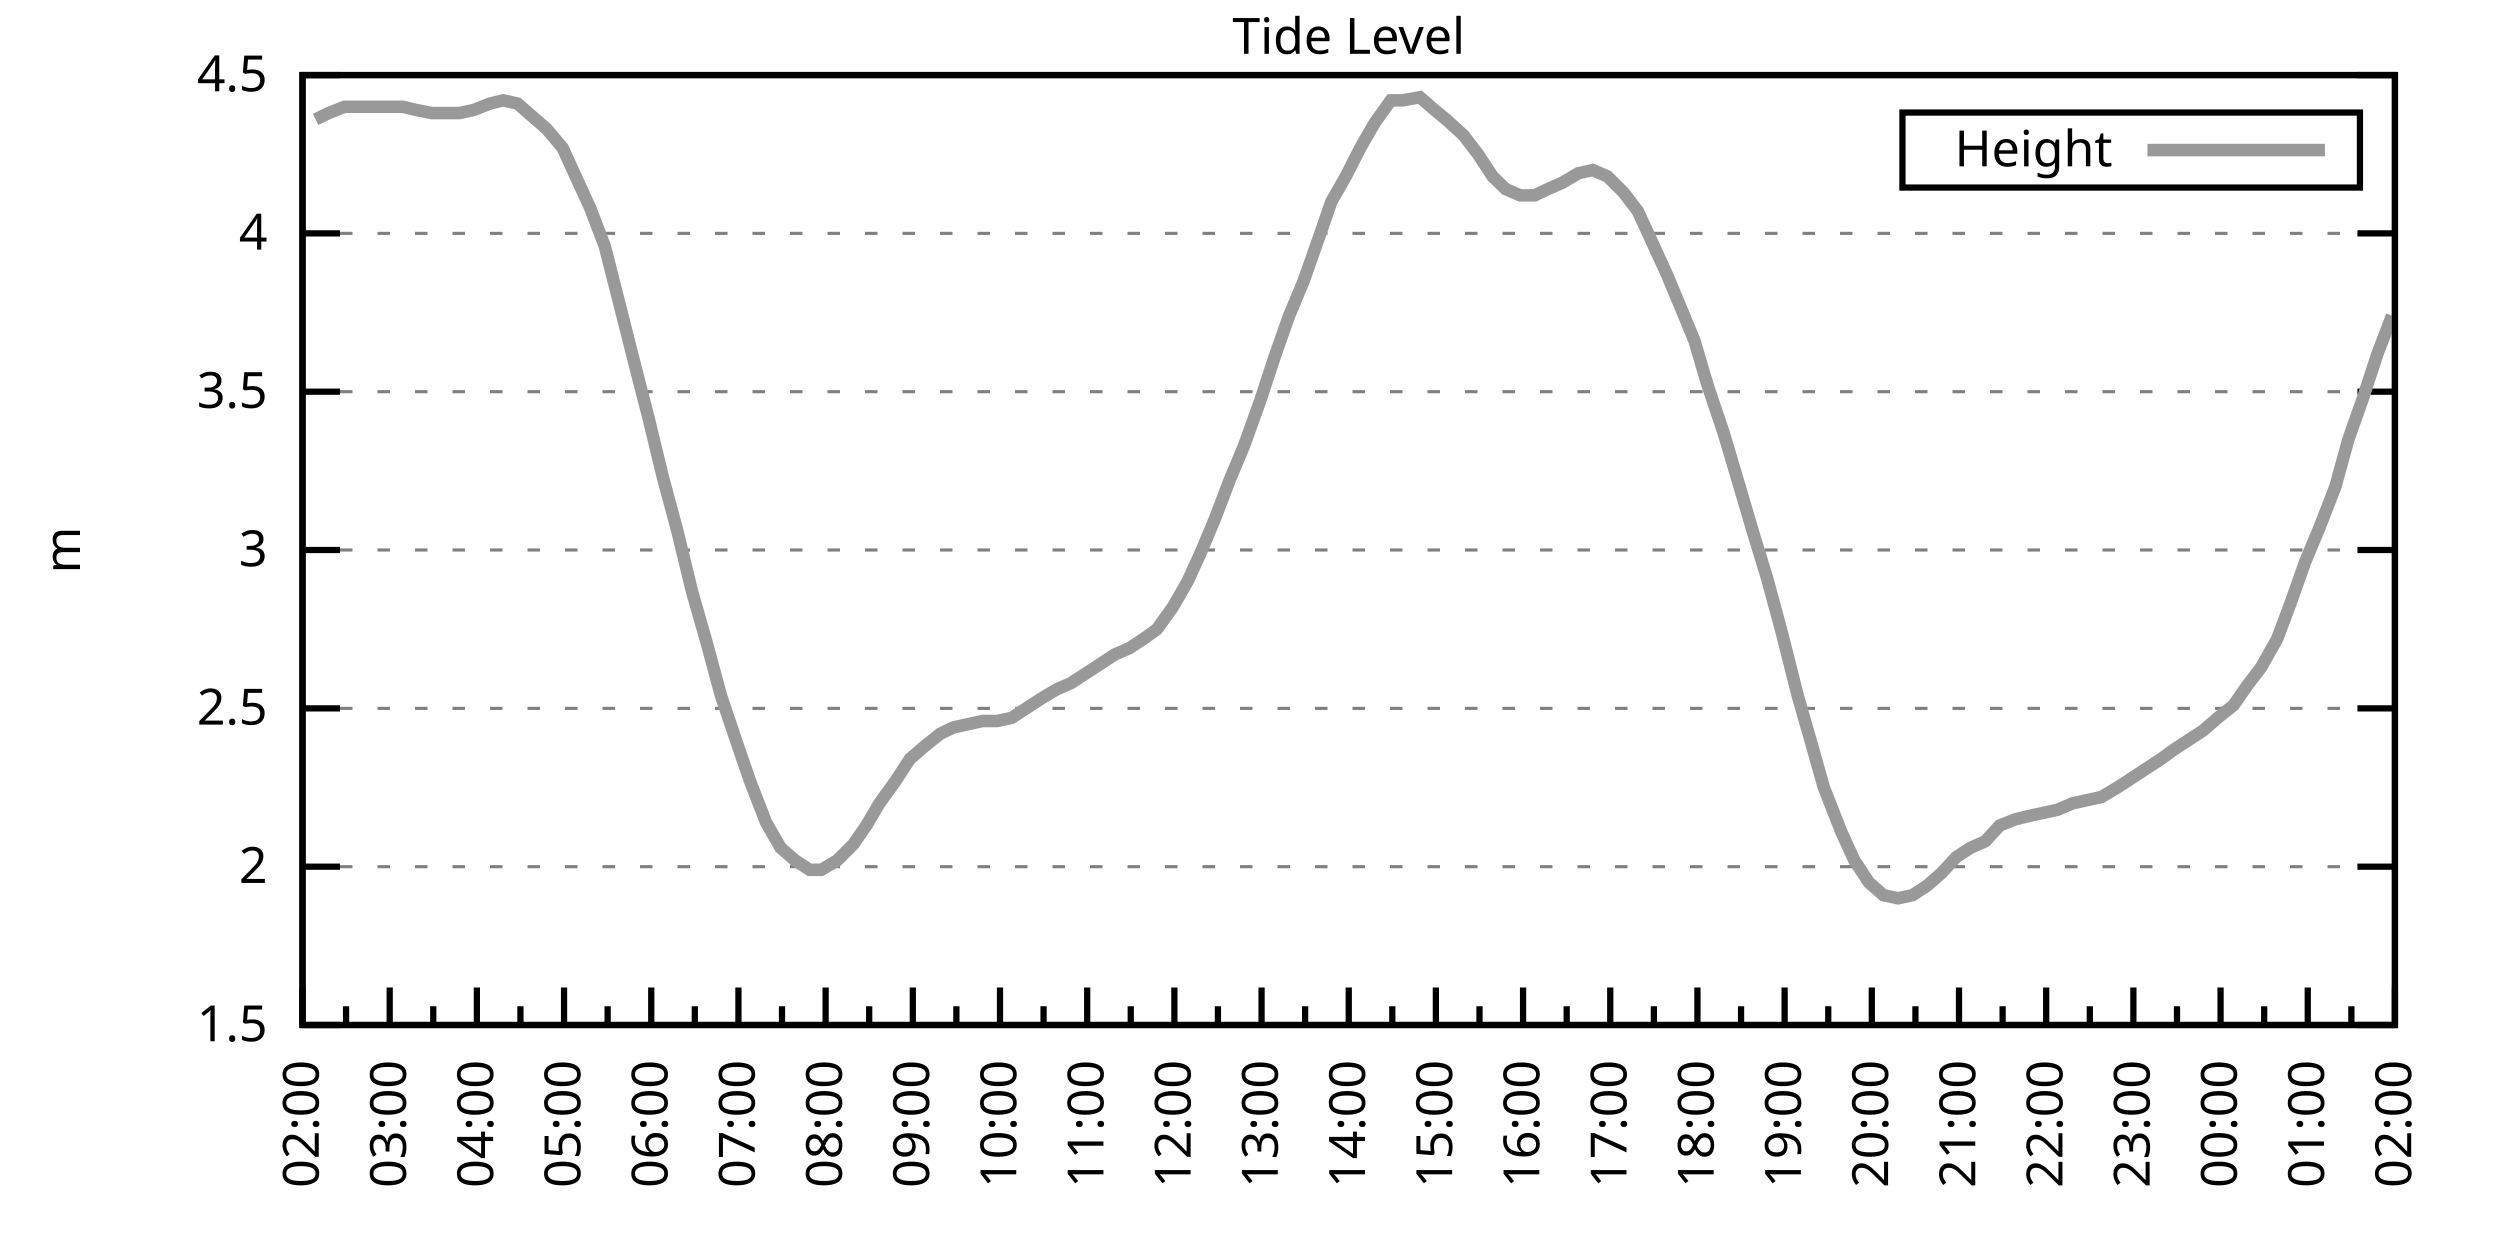
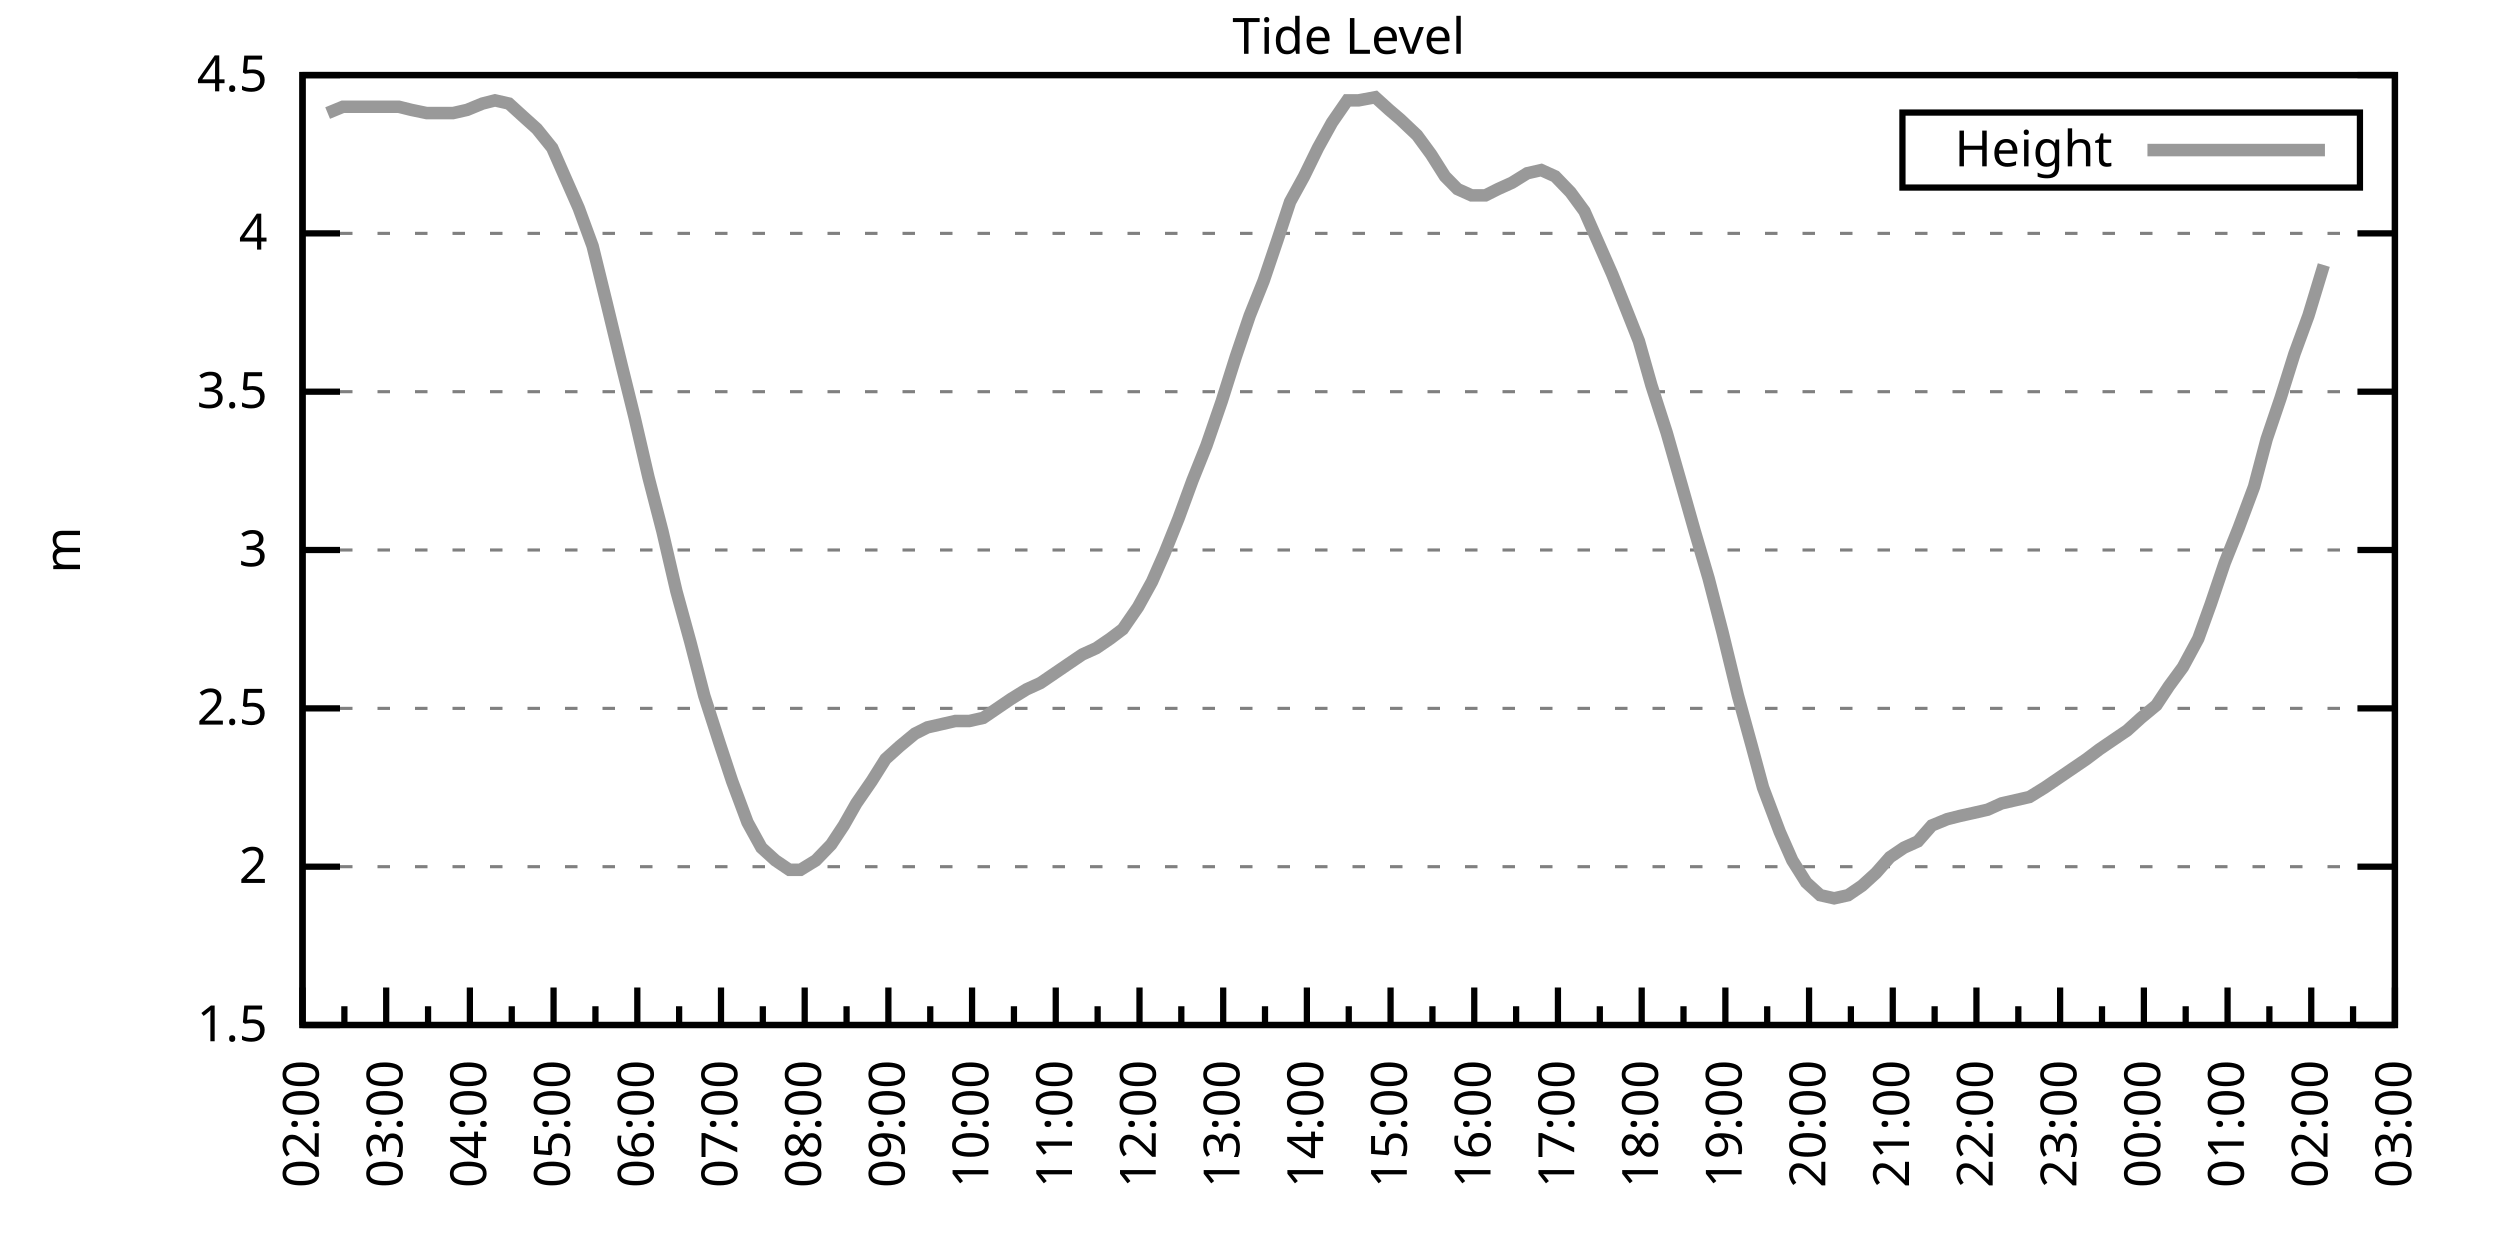
<svg xmlns="http://www.w3.org/2000/svg" xmlns:xlink="http://www.w3.org/1999/xlink" width="400" height="200" viewBox="0 0 400 200">
  <g id="gnuplot_canvas">
    <rect x="0" y="0" width="400" height="200" fill="none" />
    <defs>
      <circle id="gpDot" r="0.5" stroke-width="0.5" stroke="currentColor" />
      <path id="gpPt0" stroke-width="0.333" stroke="currentColor" d="M-1,0 h2 M0,-1 v2" />
      <path id="gpPt1" stroke-width="0.333" stroke="currentColor" d="M-1,-1 L1,1 M1,-1 L-1,1" />
      <path id="gpPt2" stroke-width="0.333" stroke="currentColor" d="M-1,0 L1,0 M0,-1 L0,1 M-1,-1 L1,1 M-1,1 L1,-1" />
      <rect id="gpPt3" stroke-width="0.333" stroke="currentColor" x="-1" y="-1" width="2" height="2" />
      <rect id="gpPt4" stroke-width="0.333" stroke="currentColor" fill="currentColor" x="-1" y="-1" width="2" height="2" />
      <circle id="gpPt5" stroke-width="0.333" stroke="currentColor" cx="0" cy="0" r="1" />
      <use xlink:href="#gpPt5" id="gpPt6" fill="currentColor" stroke="none" />
      <path id="gpPt7" stroke-width="0.333" stroke="currentColor" d="M0,-1.33 L-1.33,0.67 L1.33,0.67 z" />
      <use xlink:href="#gpPt7" id="gpPt8" fill="currentColor" stroke="none" />
      <use xlink:href="#gpPt7" id="gpPt9" stroke="currentColor" transform="rotate(180)" />
      <use xlink:href="#gpPt9" id="gpPt10" fill="currentColor" stroke="none" />
      <use xlink:href="#gpPt3" id="gpPt11" stroke="currentColor" transform="rotate(45)" />
      <use xlink:href="#gpPt11" id="gpPt12" fill="currentColor" stroke="none" />
      <path id="gpPt13" stroke-width="0.333" stroke="currentColor" d="M0,1.330 L1.265,0.411 L0.782,-1.067 L-0.782,-1.076 L-1.265,0.411 z" />
      <use xlink:href="#gpPt13" id="gpPt14" fill="currentColor" stroke="none" />
      <filter id="textbox" filterUnits="objectBoundingBox" x="0" y="0" height="1" width="1">
        <feFlood flood-color="white" flood-opacity="1" result="bgnd" />
        <feComposite in="SourceGraphic" in2="bgnd" operator="atop" />
      </filter>
      <filter id="greybox" filterUnits="objectBoundingBox" x="0" y="0" height="1" width="1">
        <feFlood flood-color="lightgrey" flood-opacity="1" result="grey" />
        <feComposite in="SourceGraphic" in2="grey" operator="atop" />
      </filter>
    </defs>
    <g fill="none" color="white" stroke="currentColor" stroke-width="1.00" stroke-linecap="butt" stroke-linejoin="miter">
</g>
    <g fill="none" color="black" stroke="currentColor" stroke-width="1.00" stroke-linecap="butt" stroke-linejoin="miter">
      <g stroke="none" shape-rendering="crispEdges">
        <polygon fill="rgb(255, 255, 255)" points="48.40,164.00 383.18,164.00 383.18,12.02 48.40,12.02 " />
      </g>
    </g>
    <g fill="none" color="black" stroke="currentColor" stroke-width="1.00" stroke-linecap="butt" stroke-linejoin="miter">
</g>
    <g fill="none" color="black" stroke="black" stroke-width="0.50" stroke-linecap="butt" stroke-linejoin="miter">
</g>
    <g fill="none" color="gray" stroke="currentColor" stroke-width="0.50" stroke-linecap="butt" stroke-linejoin="miter">
      <path stroke="gray" stroke-dasharray="2,4" class="gridline" d="M48.40,164.00 L383.19,164.00  " />
    </g>
    <g fill="none" color="gray" stroke="gray" stroke-width="1.00" stroke-linecap="butt" stroke-linejoin="miter">
</g>
    <g fill="none" color="black" stroke="currentColor" stroke-width="1.00" stroke-linecap="butt" stroke-linejoin="miter">
      <path stroke="black" d="M48.40,164.00 L54.40,164.00 M383.19,164.00 L377.19,164.00  " />
      <g transform="translate(42.80,166.60)" stroke="none" fill="black" font-family="Sans" font-size="8.00" text-anchor="end">
        <text>
          <tspan font-family="Sans"> 1.5</tspan>
        </text>
      </g>
    </g>
    <g fill="none" color="black" stroke="currentColor" stroke-width="1.00" stroke-linecap="butt" stroke-linejoin="miter">
</g>
    <g fill="none" color="black" stroke="black" stroke-width="0.50" stroke-linecap="butt" stroke-linejoin="miter">
</g>
    <g fill="none" color="gray" stroke="currentColor" stroke-width="0.50" stroke-linecap="butt" stroke-linejoin="miter">
      <path stroke="gray" stroke-dasharray="2,4" class="gridline" d="M48.40,138.67 L383.19,138.67  " />
    </g>
    <g fill="none" color="gray" stroke="gray" stroke-width="1.00" stroke-linecap="butt" stroke-linejoin="miter">
</g>
    <g fill="none" color="black" stroke="currentColor" stroke-width="1.00" stroke-linecap="butt" stroke-linejoin="miter">
      <path stroke="black" d="M48.40,138.67 L54.40,138.67 M383.19,138.67 L377.19,138.67  " />
      <g transform="translate(42.80,141.27)" stroke="none" fill="black" font-family="Sans" font-size="8.00" text-anchor="end">
        <text>
          <tspan font-family="Sans"> 2</tspan>
        </text>
      </g>
    </g>
    <g fill="none" color="black" stroke="currentColor" stroke-width="1.00" stroke-linecap="butt" stroke-linejoin="miter">
</g>
    <g fill="none" color="black" stroke="black" stroke-width="0.50" stroke-linecap="butt" stroke-linejoin="miter">
</g>
    <g fill="none" color="gray" stroke="currentColor" stroke-width="0.50" stroke-linecap="butt" stroke-linejoin="miter">
      <path stroke="gray" stroke-dasharray="2,4" class="gridline" d="M48.40,113.34 L383.19,113.34  " />
    </g>
    <g fill="none" color="gray" stroke="gray" stroke-width="1.00" stroke-linecap="butt" stroke-linejoin="miter">
</g>
    <g fill="none" color="black" stroke="currentColor" stroke-width="1.00" stroke-linecap="butt" stroke-linejoin="miter">
      <path stroke="black" d="M48.40,113.34 L54.40,113.34 M383.19,113.34 L377.19,113.34  " />
      <g transform="translate(42.80,115.94)" stroke="none" fill="black" font-family="Sans" font-size="8.00" text-anchor="end">
        <text>
          <tspan font-family="Sans"> 2.5</tspan>
        </text>
      </g>
    </g>
    <g fill="none" color="black" stroke="currentColor" stroke-width="1.00" stroke-linecap="butt" stroke-linejoin="miter">
</g>
    <g fill="none" color="black" stroke="black" stroke-width="0.50" stroke-linecap="butt" stroke-linejoin="miter">
</g>
    <g fill="none" color="gray" stroke="currentColor" stroke-width="0.50" stroke-linecap="butt" stroke-linejoin="miter">
      <path stroke="gray" stroke-dasharray="2,4" class="gridline" d="M48.40,88.00 L383.19,88.00  " />
    </g>
    <g fill="none" color="gray" stroke="gray" stroke-width="1.00" stroke-linecap="butt" stroke-linejoin="miter">
</g>
    <g fill="none" color="black" stroke="currentColor" stroke-width="1.00" stroke-linecap="butt" stroke-linejoin="miter">
      <path stroke="black" d="M48.40,88.00 L54.40,88.00 M383.19,88.00 L377.19,88.00  " />
      <g transform="translate(42.80,90.60)" stroke="none" fill="black" font-family="Sans" font-size="8.00" text-anchor="end">
        <text>
          <tspan font-family="Sans"> 3</tspan>
        </text>
      </g>
    </g>
    <g fill="none" color="black" stroke="currentColor" stroke-width="1.00" stroke-linecap="butt" stroke-linejoin="miter">
</g>
    <g fill="none" color="black" stroke="black" stroke-width="0.50" stroke-linecap="butt" stroke-linejoin="miter">
</g>
    <g fill="none" color="gray" stroke="currentColor" stroke-width="0.50" stroke-linecap="butt" stroke-linejoin="miter">
      <path stroke="gray" stroke-dasharray="2,4" class="gridline" d="M48.40,62.67 L383.19,62.67  " />
    </g>
    <g fill="none" color="gray" stroke="gray" stroke-width="1.00" stroke-linecap="butt" stroke-linejoin="miter">
</g>
    <g fill="none" color="black" stroke="currentColor" stroke-width="1.00" stroke-linecap="butt" stroke-linejoin="miter">
      <path stroke="black" d="M48.40,62.67 L54.40,62.67 M383.19,62.67 L377.19,62.67  " />
      <g transform="translate(42.80,65.27)" stroke="none" fill="black" font-family="Sans" font-size="8.00" text-anchor="end">
        <text>
          <tspan font-family="Sans"> 3.5</tspan>
        </text>
      </g>
    </g>
    <g fill="none" color="black" stroke="currentColor" stroke-width="1.00" stroke-linecap="butt" stroke-linejoin="miter">
</g>
    <g fill="none" color="black" stroke="black" stroke-width="0.50" stroke-linecap="butt" stroke-linejoin="miter">
</g>
    <g fill="none" color="gray" stroke="currentColor" stroke-width="0.50" stroke-linecap="butt" stroke-linejoin="miter">
      <path stroke="gray" stroke-dasharray="2,4" class="gridline" d="M48.40,37.34 L383.19,37.34  " />
    </g>
    <g fill="none" color="gray" stroke="gray" stroke-width="1.00" stroke-linecap="butt" stroke-linejoin="miter">
</g>
    <g fill="none" color="black" stroke="currentColor" stroke-width="1.00" stroke-linecap="butt" stroke-linejoin="miter">
      <path stroke="black" d="M48.40,37.34 L54.40,37.34 M383.19,37.34 L377.19,37.34  " />
      <g transform="translate(42.80,39.94)" stroke="none" fill="black" font-family="Sans" font-size="8.00" text-anchor="end">
        <text>
          <tspan font-family="Sans"> 4</tspan>
        </text>
      </g>
    </g>
    <g fill="none" color="black" stroke="currentColor" stroke-width="1.00" stroke-linecap="butt" stroke-linejoin="miter">
</g>
    <g fill="none" color="black" stroke="black" stroke-width="0.50" stroke-linecap="butt" stroke-linejoin="miter">
</g>
    <g fill="none" color="gray" stroke="currentColor" stroke-width="0.50" stroke-linecap="butt" stroke-linejoin="miter">
      <path stroke="gray" stroke-dasharray="2,4" class="gridline" d="M48.40,12.01 L383.19,12.01  " />
    </g>
    <g fill="none" color="gray" stroke="gray" stroke-width="1.00" stroke-linecap="butt" stroke-linejoin="miter">
</g>
    <g fill="none" color="black" stroke="currentColor" stroke-width="1.00" stroke-linecap="butt" stroke-linejoin="miter">
      <path stroke="black" d="M48.40,12.01 L54.40,12.01 M383.19,12.01 L377.19,12.01  " />
      <g transform="translate(42.80,14.61)" stroke="none" fill="black" font-family="Sans" font-size="8.00" text-anchor="end">
        <text>
          <tspan font-family="Sans"> 4.5</tspan>
        </text>
      </g>
    </g>
    <g fill="none" color="black" stroke="currentColor" stroke-width="1.00" stroke-linecap="butt" stroke-linejoin="miter">
      <path stroke="black" d="M48.40,164.00 L48.40,158.00  " />
      <g transform="translate(51.00,169.60) rotate(270)" stroke="none" fill="black" font-family="Sans" font-size="8.00" text-anchor="end">
        <text>
          <tspan font-family="Sans">02:00</tspan>
        </text>
      </g>
    </g>
    <g fill="none" color="black" stroke="currentColor" stroke-width="1.00" stroke-linecap="butt" stroke-linejoin="miter">
-       <path stroke="black" d="M55.37,164.00 L55.37,161.00 M62.35,164.00 L62.35,158.00  " />
-       <g transform="translate(64.95,169.60) rotate(270)" stroke="none" fill="black" font-family="Sans" font-size="8.00" text-anchor="end">
+       <path stroke="black" d="M55.10,164.00 L55.10,161.00 M61.79,164.00 L61.79,158.00  " />
+       <g transform="translate(64.39,169.60) rotate(270)" stroke="none" fill="black" font-family="Sans" font-size="8.00" text-anchor="end">
        <text>
          <tspan font-family="Sans">03:00</tspan>
        </text>
      </g>
    </g>
    <g fill="none" color="black" stroke="currentColor" stroke-width="1.00" stroke-linecap="butt" stroke-linejoin="miter">
-       <path stroke="black" d="M69.32,164.00 L69.32,161.00 M76.30,164.00 L76.30,158.00  " />
-       <g transform="translate(78.90,169.60) rotate(270)" stroke="none" fill="black" font-family="Sans" font-size="8.00" text-anchor="end">
+       <path stroke="black" d="M68.49,164.00 L68.49,161.00 M75.18,164.00 L75.18,158.00  " />
+       <g transform="translate(77.78,169.60) rotate(270)" stroke="none" fill="black" font-family="Sans" font-size="8.00" text-anchor="end">
        <text>
          <tspan font-family="Sans">04:00</tspan>
        </text>
      </g>
    </g>
    <g fill="none" color="black" stroke="currentColor" stroke-width="1.00" stroke-linecap="butt" stroke-linejoin="miter">
-       <path stroke="black" d="M83.27,164.00 L83.27,161.00 M90.25,164.00 L90.25,158.00  " />
-       <g transform="translate(92.85,169.60) rotate(270)" stroke="none" fill="black" font-family="Sans" font-size="8.00" text-anchor="end">
+       <path stroke="black" d="M81.88,164.00 L81.88,161.00 M88.57,164.00 L88.57,158.00  " />
+       <g transform="translate(91.17,169.60) rotate(270)" stroke="none" fill="black" font-family="Sans" font-size="8.00" text-anchor="end">
        <text>
          <tspan font-family="Sans">05:00</tspan>
        </text>
      </g>
    </g>
    <g fill="none" color="black" stroke="currentColor" stroke-width="1.00" stroke-linecap="butt" stroke-linejoin="miter">
-       <path stroke="black" d="M97.22,164.00 L97.22,161.00 M104.20,164.00 L104.20,158.00  " />
-       <g transform="translate(106.80,169.60) rotate(270)" stroke="none" fill="black" font-family="Sans" font-size="8.00" text-anchor="end">
+       <path stroke="black" d="M95.27,164.00 L95.27,161.00 M101.97,164.00 L101.97,158.00  " />
+       <g transform="translate(104.57,169.60) rotate(270)" stroke="none" fill="black" font-family="Sans" font-size="8.00" text-anchor="end">
        <text>
          <tspan font-family="Sans">06:00</tspan>
        </text>
      </g>
    </g>
    <g fill="none" color="black" stroke="currentColor" stroke-width="1.00" stroke-linecap="butt" stroke-linejoin="miter">
-       <path stroke="black" d="M111.17,164.00 L111.17,161.00 M118.15,164.00 L118.15,158.00  " />
-       <g transform="translate(120.75,169.60) rotate(270)" stroke="none" fill="black" font-family="Sans" font-size="8.00" text-anchor="end">
+       <path stroke="black" d="M108.66,164.00 L108.66,161.00 M115.36,164.00 L115.36,158.00  " />
+       <g transform="translate(117.96,169.60) rotate(270)" stroke="none" fill="black" font-family="Sans" font-size="8.00" text-anchor="end">
        <text>
          <tspan font-family="Sans">07:00</tspan>
        </text>
      </g>
    </g>
    <g fill="none" color="black" stroke="currentColor" stroke-width="1.00" stroke-linecap="butt" stroke-linejoin="miter">
-       <path stroke="black" d="M125.12,164.00 L125.12,161.00 M132.10,164.00 L132.10,158.00  " />
-       <g transform="translate(134.70,169.60) rotate(270)" stroke="none" fill="black" font-family="Sans" font-size="8.00" text-anchor="end">
+       <path stroke="black" d="M122.05,164.00 L122.05,161.00 M128.75,164.00 L128.75,158.00  " />
+       <g transform="translate(131.35,169.60) rotate(270)" stroke="none" fill="black" font-family="Sans" font-size="8.00" text-anchor="end">
        <text>
          <tspan font-family="Sans">08:00</tspan>
        </text>
      </g>
    </g>
    <g fill="none" color="black" stroke="currentColor" stroke-width="1.00" stroke-linecap="butt" stroke-linejoin="miter">
-       <path stroke="black" d="M139.07,164.00 L139.07,161.00 M146.05,164.00 L146.05,158.00  " />
-       <g transform="translate(148.65,169.60) rotate(270)" stroke="none" fill="black" font-family="Sans" font-size="8.00" text-anchor="end">
+       <path stroke="black" d="M135.45,164.00 L135.45,161.00 M142.14,164.00 L142.14,158.00  " />
+       <g transform="translate(144.74,169.60) rotate(270)" stroke="none" fill="black" font-family="Sans" font-size="8.00" text-anchor="end">
        <text>
          <tspan font-family="Sans">09:00</tspan>
        </text>
      </g>
    </g>
    <g fill="none" color="black" stroke="currentColor" stroke-width="1.00" stroke-linecap="butt" stroke-linejoin="miter">
-       <path stroke="black" d="M153.02,164.00 L153.02,161.00 M160.00,164.00 L160.00,158.00  " />
-       <g transform="translate(162.60,169.60) rotate(270)" stroke="none" fill="black" font-family="Sans" font-size="8.00" text-anchor="end">
+       <path stroke="black" d="M148.84,164.00 L148.84,161.00 M155.53,164.00 L155.53,158.00  " />
+       <g transform="translate(158.13,169.60) rotate(270)" stroke="none" fill="black" font-family="Sans" font-size="8.00" text-anchor="end">
        <text>
          <tspan font-family="Sans">10:00</tspan>
        </text>
      </g>
    </g>
    <g fill="none" color="black" stroke="currentColor" stroke-width="1.00" stroke-linecap="butt" stroke-linejoin="miter">
-       <path stroke="black" d="M166.97,164.00 L166.97,161.00 M173.95,164.00 L173.95,158.00  " />
-       <g transform="translate(176.55,169.60) rotate(270)" stroke="none" fill="black" font-family="Sans" font-size="8.00" text-anchor="end">
+       <path stroke="black" d="M162.23,164.00 L162.23,161.00 M168.92,164.00 L168.92,158.00  " />
+       <g transform="translate(171.52,169.60) rotate(270)" stroke="none" fill="black" font-family="Sans" font-size="8.00" text-anchor="end">
        <text>
          <tspan font-family="Sans">11:00</tspan>
        </text>
      </g>
    </g>
    <g fill="none" color="black" stroke="currentColor" stroke-width="1.00" stroke-linecap="butt" stroke-linejoin="miter">
-       <path stroke="black" d="M180.92,164.00 L180.92,161.00 M187.90,164.00 L187.90,158.00  " />
-       <g transform="translate(190.50,169.60) rotate(270)" stroke="none" fill="black" font-family="Sans" font-size="8.00" text-anchor="end">
+       <path stroke="black" d="M175.62,164.00 L175.62,161.00 M182.32,164.00 L182.32,158.00  " />
+       <g transform="translate(184.92,169.60) rotate(270)" stroke="none" fill="black" font-family="Sans" font-size="8.00" text-anchor="end">
        <text>
          <tspan font-family="Sans">12:00</tspan>
        </text>
      </g>
    </g>
    <g fill="none" color="black" stroke="currentColor" stroke-width="1.00" stroke-linecap="butt" stroke-linejoin="miter">
-       <path stroke="black" d="M194.87,164.00 L194.87,161.00 M201.85,164.00 L201.85,158.00  " />
-       <g transform="translate(204.45,169.60) rotate(270)" stroke="none" fill="black" font-family="Sans" font-size="8.00" text-anchor="end">
+       <path stroke="black" d="M189.01,164.00 L189.01,161.00 M195.71,164.00 L195.71,158.00  " />
+       <g transform="translate(198.31,169.60) rotate(270)" stroke="none" fill="black" font-family="Sans" font-size="8.00" text-anchor="end">
        <text>
          <tspan font-family="Sans">13:00</tspan>
        </text>
      </g>
    </g>
    <g fill="none" color="black" stroke="currentColor" stroke-width="1.00" stroke-linecap="butt" stroke-linejoin="miter">
-       <path stroke="black" d="M208.82,164.00 L208.82,161.00 M215.80,164.00 L215.80,158.00  " />
-       <g transform="translate(218.40,169.60) rotate(270)" stroke="none" fill="black" font-family="Sans" font-size="8.00" text-anchor="end">
+       <path stroke="black" d="M202.40,164.00 L202.40,161.00 M209.10,164.00 L209.10,158.00  " />
+       <g transform="translate(211.70,169.60) rotate(270)" stroke="none" fill="black" font-family="Sans" font-size="8.00" text-anchor="end">
        <text>
          <tspan font-family="Sans">14:00</tspan>
        </text>
      </g>
    </g>
    <g fill="none" color="black" stroke="currentColor" stroke-width="1.00" stroke-linecap="butt" stroke-linejoin="miter">
-       <path stroke="black" d="M222.77,164.00 L222.77,161.00 M229.74,164.00 L229.74,158.00  " />
-       <g transform="translate(232.34,169.60) rotate(270)" stroke="none" fill="black" font-family="Sans" font-size="8.00" text-anchor="end">
+       <path stroke="black" d="M215.80,164.00 L215.80,161.00 M222.49,164.00 L222.49,158.00  " />
+       <g transform="translate(225.09,169.60) rotate(270)" stroke="none" fill="black" font-family="Sans" font-size="8.00" text-anchor="end">
        <text>
          <tspan font-family="Sans">15:00</tspan>
        </text>
      </g>
    </g>
    <g fill="none" color="black" stroke="currentColor" stroke-width="1.00" stroke-linecap="butt" stroke-linejoin="miter">
-       <path stroke="black" d="M236.72,164.00 L236.72,161.00 M243.69,164.00 L243.69,158.00  " />
-       <g transform="translate(246.29,169.60) rotate(270)" stroke="none" fill="black" font-family="Sans" font-size="8.00" text-anchor="end">
+       <path stroke="black" d="M229.19,164.00 L229.19,161.00 M235.88,164.00 L235.88,158.00  " />
+       <g transform="translate(238.48,169.60) rotate(270)" stroke="none" fill="black" font-family="Sans" font-size="8.00" text-anchor="end">
        <text>
          <tspan font-family="Sans">16:00</tspan>
        </text>
      </g>
    </g>
    <g fill="none" color="black" stroke="currentColor" stroke-width="1.00" stroke-linecap="butt" stroke-linejoin="miter">
-       <path stroke="black" d="M250.67,164.00 L250.67,161.00 M257.64,164.00 L257.64,158.00  " />
-       <g transform="translate(260.24,169.60) rotate(270)" stroke="none" fill="black" font-family="Sans" font-size="8.00" text-anchor="end">
+       <path stroke="black" d="M242.58,164.00 L242.58,161.00 M249.27,164.00 L249.27,158.00  " />
+       <g transform="translate(251.87,169.60) rotate(270)" stroke="none" fill="black" font-family="Sans" font-size="8.00" text-anchor="end">
        <text>
          <tspan font-family="Sans">17:00</tspan>
        </text>
      </g>
    </g>
    <g fill="none" color="black" stroke="currentColor" stroke-width="1.00" stroke-linecap="butt" stroke-linejoin="miter">
-       <path stroke="black" d="M264.62,164.00 L264.62,161.00 M271.59,164.00 L271.59,158.00  " />
-       <g transform="translate(274.19,169.60) rotate(270)" stroke="none" fill="black" font-family="Sans" font-size="8.00" text-anchor="end">
+       <path stroke="black" d="M255.97,164.00 L255.97,161.00 M262.67,164.00 L262.67,158.00  " />
+       <g transform="translate(265.27,169.60) rotate(270)" stroke="none" fill="black" font-family="Sans" font-size="8.00" text-anchor="end">
        <text>
          <tspan font-family="Sans">18:00</tspan>
        </text>
      </g>
    </g>
    <g fill="none" color="black" stroke="currentColor" stroke-width="1.00" stroke-linecap="butt" stroke-linejoin="miter">
-       <path stroke="black" d="M278.57,164.00 L278.57,161.00 M285.54,164.00 L285.54,158.00  " />
-       <g transform="translate(288.14,169.60) rotate(270)" stroke="none" fill="black" font-family="Sans" font-size="8.00" text-anchor="end">
+       <path stroke="black" d="M269.36,164.00 L269.36,161.00 M276.06,164.00 L276.06,158.00  " />
+       <g transform="translate(278.66,169.60) rotate(270)" stroke="none" fill="black" font-family="Sans" font-size="8.00" text-anchor="end">
        <text>
          <tspan font-family="Sans">19:00</tspan>
        </text>
      </g>
    </g>
    <g fill="none" color="black" stroke="currentColor" stroke-width="1.00" stroke-linecap="butt" stroke-linejoin="miter">
-       <path stroke="black" d="M292.52,164.00 L292.52,161.00 M299.49,164.00 L299.49,158.00  " />
-       <g transform="translate(302.09,169.60) rotate(270)" stroke="none" fill="black" font-family="Sans" font-size="8.00" text-anchor="end">
+       <path stroke="black" d="M282.75,164.00 L282.75,161.00 M289.45,164.00 L289.45,158.00  " />
+       <g transform="translate(292.05,169.60) rotate(270)" stroke="none" fill="black" font-family="Sans" font-size="8.00" text-anchor="end">
        <text>
          <tspan font-family="Sans">20:00</tspan>
        </text>
      </g>
    </g>
    <g fill="none" color="black" stroke="currentColor" stroke-width="1.00" stroke-linecap="butt" stroke-linejoin="miter">
-       <path stroke="black" d="M306.47,164.00 L306.47,161.00 M313.44,164.00 L313.44,158.00  " />
-       <g transform="translate(316.04,169.60) rotate(270)" stroke="none" fill="black" font-family="Sans" font-size="8.00" text-anchor="end">
+       <path stroke="black" d="M296.14,164.00 L296.14,161.00 M302.84,164.00 L302.84,158.00  " />
+       <g transform="translate(305.44,169.60) rotate(270)" stroke="none" fill="black" font-family="Sans" font-size="8.00" text-anchor="end">
        <text>
          <tspan font-family="Sans">21:00</tspan>
        </text>
      </g>
    </g>
    <g fill="none" color="black" stroke="currentColor" stroke-width="1.00" stroke-linecap="butt" stroke-linejoin="miter">
-       <path stroke="black" d="M320.42,164.00 L320.42,161.00 M327.39,164.00 L327.39,158.00  " />
-       <g transform="translate(329.99,169.60) rotate(270)" stroke="none" fill="black" font-family="Sans" font-size="8.00" text-anchor="end">
+       <path stroke="black" d="M309.54,164.00 L309.54,161.00 M316.23,164.00 L316.23,158.00  " />
+       <g transform="translate(318.83,169.60) rotate(270)" stroke="none" fill="black" font-family="Sans" font-size="8.00" text-anchor="end">
        <text>
          <tspan font-family="Sans">22:00</tspan>
        </text>
      </g>
    </g>
    <g fill="none" color="black" stroke="currentColor" stroke-width="1.00" stroke-linecap="butt" stroke-linejoin="miter">
-       <path stroke="black" d="M334.37,164.00 L334.37,161.00 M341.34,164.00 L341.34,158.00  " />
-       <g transform="translate(343.94,169.60) rotate(270)" stroke="none" fill="black" font-family="Sans" font-size="8.00" text-anchor="end">
+       <path stroke="black" d="M322.93,164.00 L322.93,161.00 M329.62,164.00 L329.62,158.00  " />
+       <g transform="translate(332.22,169.60) rotate(270)" stroke="none" fill="black" font-family="Sans" font-size="8.00" text-anchor="end">
        <text>
          <tspan font-family="Sans">23:00</tspan>
        </text>
      </g>
    </g>
    <g fill="none" color="black" stroke="currentColor" stroke-width="1.00" stroke-linecap="butt" stroke-linejoin="miter">
-       <path stroke="black" d="M348.32,164.00 L348.32,161.00 M355.29,164.00 L355.29,158.00  " />
-       <g transform="translate(357.89,169.60) rotate(270)" stroke="none" fill="black" font-family="Sans" font-size="8.00" text-anchor="end">
+       <path stroke="black" d="M336.32,164.00 L336.32,161.00 M343.02,164.00 L343.02,158.00  " />
+       <g transform="translate(345.62,169.60) rotate(270)" stroke="none" fill="black" font-family="Sans" font-size="8.00" text-anchor="end">
        <text>
          <tspan font-family="Sans">00:00</tspan>
        </text>
      </g>
    </g>
    <g fill="none" color="black" stroke="currentColor" stroke-width="1.00" stroke-linecap="butt" stroke-linejoin="miter">
-       <path stroke="black" d="M362.27,164.00 L362.27,161.00 M369.24,164.00 L369.24,158.00  " />
-       <g transform="translate(371.84,169.60) rotate(270)" stroke="none" fill="black" font-family="Sans" font-size="8.00" text-anchor="end">
+       <path stroke="black" d="M349.71,164.00 L349.71,161.00 M356.41,164.00 L356.41,158.00  " />
+       <g transform="translate(359.01,169.60) rotate(270)" stroke="none" fill="black" font-family="Sans" font-size="8.00" text-anchor="end">
        <text>
          <tspan font-family="Sans">01:00</tspan>
        </text>
      </g>
    </g>
    <g fill="none" color="black" stroke="currentColor" stroke-width="1.00" stroke-linecap="butt" stroke-linejoin="miter">
-       <path stroke="black" d="M376.22,164.00 L376.22,161.00 M383.19,164.00 L383.19,158.00  " />
+       <path stroke="black" d="M363.10,164.00 L363.10,161.00 M369.80,164.00 L369.80,158.00  " />
+       <g transform="translate(372.40,169.60) rotate(270)" stroke="none" fill="black" font-family="Sans" font-size="8.00" text-anchor="end">
+         <text>
+           <tspan font-family="Sans">02:00</tspan>
+         </text>
+       </g>
+     </g>
+     <g fill="none" color="black" stroke="currentColor" stroke-width="1.00" stroke-linecap="butt" stroke-linejoin="miter">
+       <path stroke="black" d="M376.49,164.00 L376.49,161.00 M383.19,164.00 L383.19,158.00  " />
      <g transform="translate(385.79,169.60) rotate(270)" stroke="none" fill="black" font-family="Sans" font-size="8.00" text-anchor="end">
        <text>
-           <tspan font-family="Sans">02:00</tspan>
+           <tspan font-family="Sans">03:00</tspan>
        </text>
      </g>
    </g>
    <g fill="none" color="black" stroke="currentColor" stroke-width="1.00" stroke-linecap="butt" stroke-linejoin="miter">
</g>
    <g fill="none" color="black" stroke="currentColor" stroke-width="1.00" stroke-linecap="butt" stroke-linejoin="miter">
      <path stroke="black" d="M48.40,12.01 L48.40,164.00 L383.19,164.00 L383.19,12.01 L48.40,12.01 Z  " />
    </g>
    <g fill="none" color="black" stroke="currentColor" stroke-width="1.00" stroke-linecap="butt" stroke-linejoin="miter">
      <g transform="translate(12.80,88.01) rotate(270)" stroke="none" fill="black" font-family="Sans" font-size="8.00" text-anchor="middle">
        <text>
          <tspan font-family="Sans">m</tspan>
        </text>
      </g>
    </g>
    <g fill="none" color="black" stroke="currentColor" stroke-width="1.00" stroke-linecap="butt" stroke-linejoin="miter">
</g>
    <g fill="none" color="black" stroke="currentColor" stroke-width="1.00" stroke-linecap="butt" stroke-linejoin="miter">
      <path stroke="black" d="M304.39,30.01 L304.39,18.01 L377.59,18.01 L377.59,30.01 L304.39,30.01 Z  " />
    </g>
    <g id="Tide_level_plot_1">
      <g fill="none" color="white" stroke="black" stroke-width="2.00" stroke-linecap="butt" stroke-linejoin="miter">
</g>
      <g fill="none" color="black" stroke="currentColor" stroke-width="2.00" stroke-linecap="butt" stroke-linejoin="miter">
        <g transform="translate(337.99,26.61)" stroke="none" fill="black" font-family="Sans" font-size="8.00" text-anchor="end">
          <text>
            <tspan font-family="Sans">Height</tspan>
          </text>
        </g>
      </g>
      <g fill="none" color="black" stroke="currentColor" stroke-width="2.00" stroke-linecap="butt" stroke-linejoin="miter">
-         <path stroke="rgb(153, 153, 153)" d="M343.59,24.01 L371.99,24.01 M50.49,19.10 L52.58,18.09 L55.14,17.08 L57.47,17.08 L59.79,17.08 L61.88,17.08   L64.44,17.08 L66.53,17.58 L69.09,18.09 L71.18,18.09 L73.51,18.09 L75.83,17.58 L78.39,16.57 L80.48,16.06   L82.81,16.57 L85.13,18.60 L87.46,20.62 L90.02,23.66 L92.34,28.73 L94.43,33.29 L96.76,39.37 L99.08,48.49   L101.64,58.62 L103.73,66.73 L106.06,76.35 L108.38,84.97 L110.71,94.59 L113.03,102.70 L115.36,111.31 L117.92,118.91   L120.01,124.99 L122.57,131.58 L124.89,135.63 L127.22,137.66 L129.54,139.17 L131.40,139.17 L133.96,137.66 L136.51,135.12   L138.61,132.08 L140.70,128.54 L143.26,124.99 L145.58,121.44 L147.91,119.42 L150.46,117.39 L152.56,116.38 L154.88,115.87   L157.21,115.36 L159.53,115.36 L161.86,114.86 L164.18,113.34 L166.51,111.82 L169.06,110.30 L171.39,109.28 L173.71,107.76   L176.04,106.24 L178.36,104.72 L180.69,103.71 L183.01,102.19 L185.11,100.67 L187.66,97.12 L189.99,93.07 L192.08,88.51   L194.41,82.94 L196.73,76.86 L199.06,71.29 L201.61,64.19 L203.94,57.10 L206.26,50.51 L208.59,44.94 L210.91,38.35   L213.01,32.28 L215.33,28.22 L217.65,23.66 L219.98,19.61 L222.54,16.06 L224.40,16.06 L227.19,15.56 L229.51,17.58   L231.37,19.10 L234.16,21.64 L236.49,24.68 L238.81,28.22 L240.90,30.25 L243.23,31.26 L245.55,31.26 L247.65,30.25   L249.97,29.24 L252.53,27.72 L254.85,27.21 L257.18,28.22 L259.74,30.76 L262.06,33.80 L264.39,38.86 L266.71,43.93   L269.04,49.50 L271.13,54.57 L273.22,61.66 L275.78,69.26 L278.34,77.87 L280.43,84.97 L282.75,92.56 L285.08,101.18   L287.64,111.31 L289.96,119.42 L291.82,126.00 L294.61,133.10 L296.70,137.66 L299.03,141.20 L301.35,143.23 L303.68,143.73   L306.00,143.23 L308.33,141.71 L310.65,139.68 L312.98,137.15 L315.30,135.63 L317.63,134.62 L319.95,132.08 L322.51,131.07   L324.60,130.56 L326.93,130.06 L329.25,129.55 L331.58,128.54 L333.90,128.03 L336.23,127.52 L338.78,126.00 L341.11,124.48   L343.43,122.96 L345.76,121.44 L347.85,119.92 L350.18,118.40 L352.50,116.88 L354.83,114.86 L357.38,112.83 L359.48,109.79   L361.80,106.75 L364.36,102.19 L366.45,96.62 L368.78,90.03 L371.10,84.46 L373.66,77.87 L375.75,70.27 L378.08,63.69   L380.40,56.59 L382.73,50.51  " />
+         <path stroke="rgb(153, 153, 153)" d="M343.59,24.01 L371.99,24.01 M52.42,18.09 L54.87,17.08 L57.10,17.08 L59.34,17.08 L61.35,17.08 L63.80,17.08   L65.81,17.58 L68.26,18.09 L70.27,18.09 L72.50,18.09 L74.74,17.58 L77.19,16.57 L79.20,16.06 L81.43,16.57   L83.66,18.60 L85.90,20.62 L88.35,23.66 L90.58,28.73 L92.59,33.29 L94.82,39.37 L97.06,48.49 L99.51,58.62   L101.52,66.73 L103.75,76.35 L105.98,84.97 L108.22,94.59 L110.45,102.70 L112.68,111.31 L115.13,118.91 L117.14,124.99   L119.60,131.58 L121.83,135.63 L124.06,137.66 L126.29,139.17 L128.08,139.17 L130.54,137.66 L132.99,135.12 L135.00,132.08   L137.01,128.54 L139.46,124.99 L141.69,121.44 L143.93,119.42 L146.38,117.39 L148.39,116.38 L150.62,115.87 L152.85,115.36   L155.09,115.36 L157.32,114.86 L159.55,113.34 L161.78,111.82 L164.24,110.30 L166.47,109.28 L168.70,107.76 L170.93,106.24   L173.17,104.72 L175.40,103.71 L177.63,102.19 L179.64,100.67 L182.09,97.12 L184.32,93.07 L186.33,88.51 L188.57,82.94   L190.80,76.86 L193.03,71.29 L195.48,64.19 L197.72,57.10 L199.95,50.51 L202.18,44.94 L204.41,38.35 L206.42,32.28   L208.65,28.22 L210.88,23.66 L213.12,19.61 L215.57,16.06 L217.36,16.06 L220.04,15.56 L222.27,17.58 L224.05,19.10   L226.73,21.64 L228.96,24.68 L231.20,28.22 L233.20,30.25 L235.44,31.26 L237.67,31.26 L239.68,30.25 L241.91,29.24   L244.36,27.72 L246.60,27.21 L248.83,28.22 L251.28,30.76 L253.51,33.80 L255.75,38.86 L257.98,43.93 L260.21,49.50   L262.22,54.57 L264.23,61.66 L266.68,69.26 L269.14,77.87 L271.15,84.97 L273.38,92.56 L275.61,101.18 L278.07,111.31   L280.30,119.42 L282.08,126.00 L284.76,133.10 L286.77,137.66 L289.00,141.20 L291.23,143.23 L293.47,143.73 L295.70,143.23   L297.93,141.71 L300.16,139.68 L302.39,137.15 L304.63,135.63 L306.86,134.62 L309.09,132.08 L311.54,131.07 L313.55,130.56   L315.79,130.06 L318.02,129.55 L320.25,128.54 L322.48,128.03 L324.71,127.52 L327.17,126.00 L329.40,124.48 L331.63,122.96   L333.86,121.44 L335.87,119.92 L338.10,118.40 L340.34,116.88 L342.57,114.86 L345.02,112.83 L347.03,109.79 L349.26,106.75   L351.72,102.19 L353.73,96.62 L355.96,90.03 L358.19,84.46 L360.65,77.87 L362.66,70.27 L364.89,63.69 L367.12,56.59   L369.35,50.51 L371.81,42.41  " />
      </g>
    </g>
    <g fill="none" color="black" stroke="currentColor" stroke-width="2.00" stroke-linecap="butt" stroke-linejoin="miter">
</g>
    <g fill="none" color="black" stroke="black" stroke-width="1.00" stroke-linecap="butt" stroke-linejoin="miter">
</g>
    <g fill="none" color="black" stroke="currentColor" stroke-width="1.00" stroke-linecap="butt" stroke-linejoin="miter">
      <path stroke="black" d="M48.40,12.01 L48.40,164.00 L383.19,164.00 L383.19,12.01 L48.40,12.01 Z  " />
    </g>
    <g fill="none" color="black" stroke="currentColor" stroke-width="1.00" stroke-linecap="butt" stroke-linejoin="miter">
      <g transform="translate(215.79,8.61)" stroke="none" fill="black" font-family="Sans" font-size="8.00" text-anchor="middle">
        <text>
          <tspan font-family="Sans">Tide Level</tspan>
        </text>
      </g>
    </g>
    <g fill="none" color="black" stroke="currentColor" stroke-width="1.00" stroke-linecap="butt" stroke-linejoin="miter">
</g>
  </g>
</svg>
